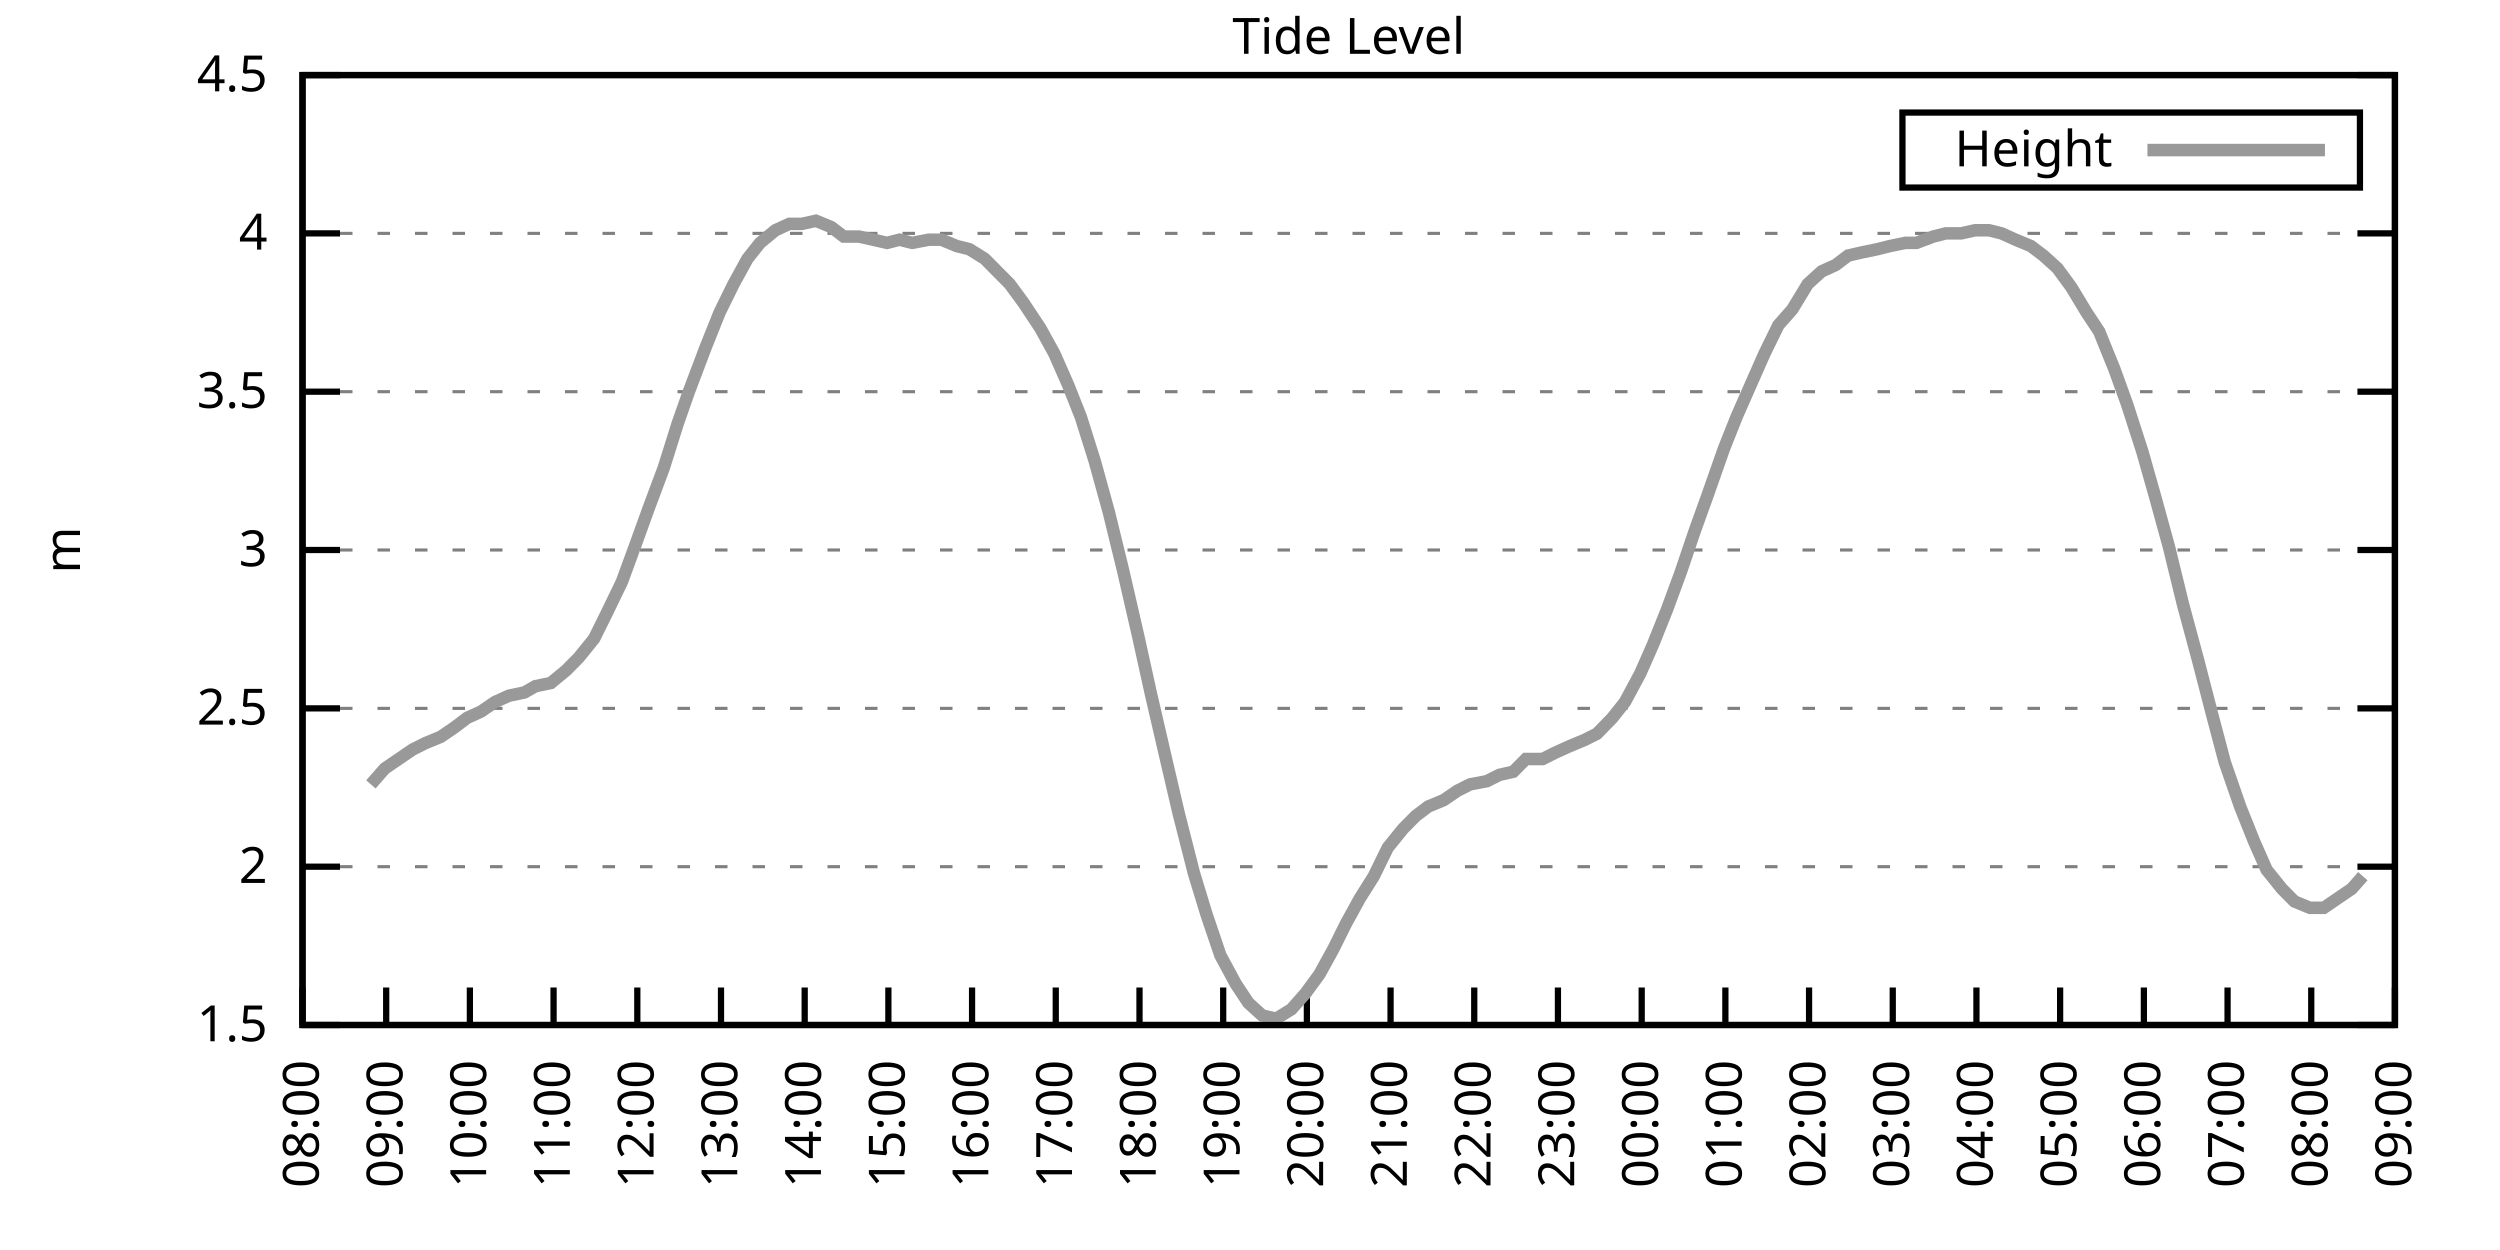
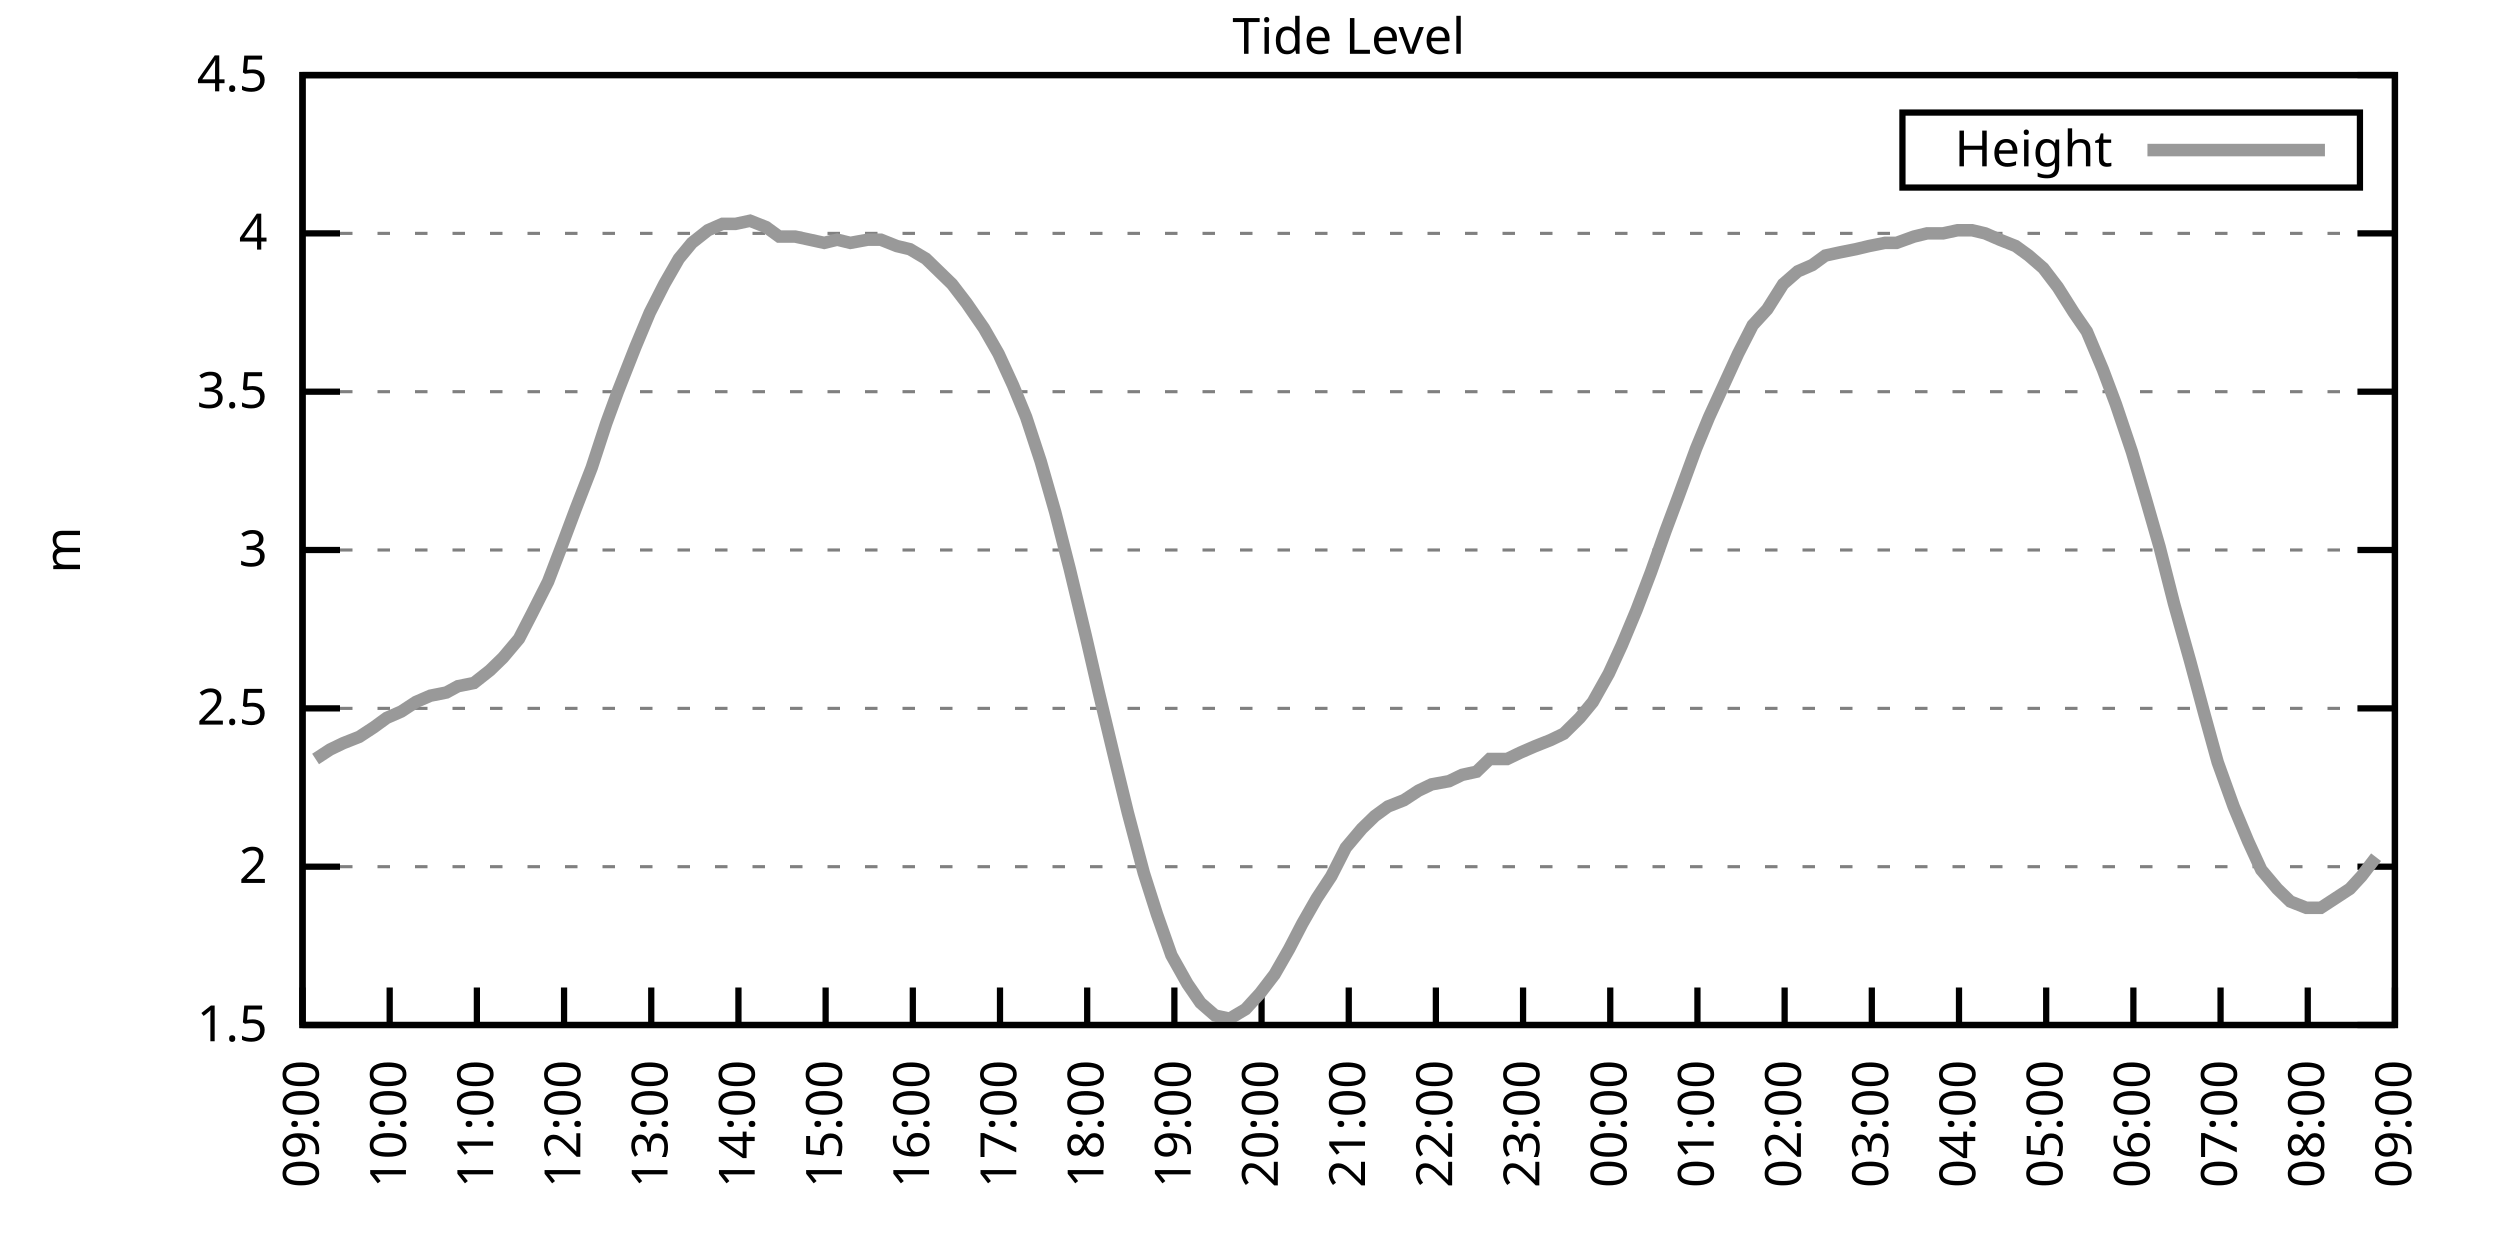
<svg xmlns="http://www.w3.org/2000/svg" xmlns:xlink="http://www.w3.org/1999/xlink" width="400" height="200" viewBox="0 0 400 200">
  <g id="gnuplot_canvas">
    <rect x="0" y="0" width="400" height="200" fill="none" />
    <defs>
      <circle id="gpDot" r="0.5" stroke-width="0.5" stroke="currentColor" />
      <path id="gpPt0" stroke-width="0.333" stroke="currentColor" d="M-1,0 h2 M0,-1 v2" />
      <path id="gpPt1" stroke-width="0.333" stroke="currentColor" d="M-1,-1 L1,1 M1,-1 L-1,1" />
      <path id="gpPt2" stroke-width="0.333" stroke="currentColor" d="M-1,0 L1,0 M0,-1 L0,1 M-1,-1 L1,1 M-1,1 L1,-1" />
      <rect id="gpPt3" stroke-width="0.333" stroke="currentColor" x="-1" y="-1" width="2" height="2" />
      <rect id="gpPt4" stroke-width="0.333" stroke="currentColor" fill="currentColor" x="-1" y="-1" width="2" height="2" />
      <circle id="gpPt5" stroke-width="0.333" stroke="currentColor" cx="0" cy="0" r="1" />
      <use xlink:href="#gpPt5" id="gpPt6" fill="currentColor" stroke="none" />
      <path id="gpPt7" stroke-width="0.333" stroke="currentColor" d="M0,-1.33 L-1.33,0.67 L1.33,0.67 z" />
      <use xlink:href="#gpPt7" id="gpPt8" fill="currentColor" stroke="none" />
      <use xlink:href="#gpPt7" id="gpPt9" stroke="currentColor" transform="rotate(180)" />
      <use xlink:href="#gpPt9" id="gpPt10" fill="currentColor" stroke="none" />
      <use xlink:href="#gpPt3" id="gpPt11" stroke="currentColor" transform="rotate(45)" />
      <use xlink:href="#gpPt11" id="gpPt12" fill="currentColor" stroke="none" />
      <path id="gpPt13" stroke-width="0.333" stroke="currentColor" d="M0,1.330 L1.265,0.411 L0.782,-1.067 L-0.782,-1.076 L-1.265,0.411 z" />
      <use xlink:href="#gpPt13" id="gpPt14" fill="currentColor" stroke="none" />
      <filter id="textbox" filterUnits="objectBoundingBox" x="0" y="0" height="1" width="1">
        <feFlood flood-color="white" flood-opacity="1" result="bgnd" />
        <feComposite in="SourceGraphic" in2="bgnd" operator="atop" />
      </filter>
      <filter id="greybox" filterUnits="objectBoundingBox" x="0" y="0" height="1" width="1">
        <feFlood flood-color="lightgrey" flood-opacity="1" result="grey" />
        <feComposite in="SourceGraphic" in2="grey" operator="atop" />
      </filter>
    </defs>
    <g fill="none" color="white" stroke="currentColor" stroke-width="1.00" stroke-linecap="butt" stroke-linejoin="miter">
</g>
    <g fill="none" color="black" stroke="currentColor" stroke-width="1.00" stroke-linecap="butt" stroke-linejoin="miter">
      <g stroke="none" shape-rendering="crispEdges">
        <polygon fill="rgb(255, 255, 255)" points="48.40,164.00 383.18,164.00 383.18,12.02 48.40,12.02 " />
      </g>
    </g>
    <g fill="none" color="black" stroke="currentColor" stroke-width="1.00" stroke-linecap="butt" stroke-linejoin="miter">
</g>
    <g fill="none" color="black" stroke="black" stroke-width="0.50" stroke-linecap="butt" stroke-linejoin="miter">
</g>
    <g fill="none" color="gray" stroke="currentColor" stroke-width="0.50" stroke-linecap="butt" stroke-linejoin="miter">
      <path stroke="gray" stroke-dasharray="2,4" class="gridline" d="M48.40,164.00 L383.19,164.00  " />
    </g>
    <g fill="none" color="gray" stroke="gray" stroke-width="1.00" stroke-linecap="butt" stroke-linejoin="miter">
</g>
    <g fill="none" color="black" stroke="currentColor" stroke-width="1.00" stroke-linecap="butt" stroke-linejoin="miter">
      <path stroke="black" d="M48.40,164.00 L54.40,164.00 M383.19,164.00 L377.19,164.00  " />
      <g transform="translate(42.80,166.60)" stroke="none" fill="black" font-family="Sans" font-size="8.00" text-anchor="end">
        <text>
          <tspan font-family="Sans"> 1.5</tspan>
        </text>
      </g>
    </g>
    <g fill="none" color="black" stroke="currentColor" stroke-width="1.00" stroke-linecap="butt" stroke-linejoin="miter">
</g>
    <g fill="none" color="black" stroke="black" stroke-width="0.50" stroke-linecap="butt" stroke-linejoin="miter">
</g>
    <g fill="none" color="gray" stroke="currentColor" stroke-width="0.50" stroke-linecap="butt" stroke-linejoin="miter">
      <path stroke="gray" stroke-dasharray="2,4" class="gridline" d="M48.40,138.67 L383.19,138.67  " />
    </g>
    <g fill="none" color="gray" stroke="gray" stroke-width="1.00" stroke-linecap="butt" stroke-linejoin="miter">
</g>
    <g fill="none" color="black" stroke="currentColor" stroke-width="1.00" stroke-linecap="butt" stroke-linejoin="miter">
      <path stroke="black" d="M48.40,138.67 L54.40,138.67 M383.19,138.67 L377.19,138.67  " />
      <g transform="translate(42.80,141.27)" stroke="none" fill="black" font-family="Sans" font-size="8.00" text-anchor="end">
        <text>
          <tspan font-family="Sans"> 2</tspan>
        </text>
      </g>
    </g>
    <g fill="none" color="black" stroke="currentColor" stroke-width="1.00" stroke-linecap="butt" stroke-linejoin="miter">
</g>
    <g fill="none" color="black" stroke="black" stroke-width="0.50" stroke-linecap="butt" stroke-linejoin="miter">
</g>
    <g fill="none" color="gray" stroke="currentColor" stroke-width="0.50" stroke-linecap="butt" stroke-linejoin="miter">
      <path stroke="gray" stroke-dasharray="2,4" class="gridline" d="M48.40,113.34 L383.19,113.34  " />
    </g>
    <g fill="none" color="gray" stroke="gray" stroke-width="1.00" stroke-linecap="butt" stroke-linejoin="miter">
</g>
    <g fill="none" color="black" stroke="currentColor" stroke-width="1.00" stroke-linecap="butt" stroke-linejoin="miter">
      <path stroke="black" d="M48.40,113.34 L54.40,113.34 M383.19,113.34 L377.19,113.34  " />
      <g transform="translate(42.80,115.94)" stroke="none" fill="black" font-family="Sans" font-size="8.00" text-anchor="end">
        <text>
          <tspan font-family="Sans"> 2.5</tspan>
        </text>
      </g>
    </g>
    <g fill="none" color="black" stroke="currentColor" stroke-width="1.00" stroke-linecap="butt" stroke-linejoin="miter">
</g>
    <g fill="none" color="black" stroke="black" stroke-width="0.50" stroke-linecap="butt" stroke-linejoin="miter">
</g>
    <g fill="none" color="gray" stroke="currentColor" stroke-width="0.50" stroke-linecap="butt" stroke-linejoin="miter">
      <path stroke="gray" stroke-dasharray="2,4" class="gridline" d="M48.40,88.00 L383.19,88.00  " />
    </g>
    <g fill="none" color="gray" stroke="gray" stroke-width="1.00" stroke-linecap="butt" stroke-linejoin="miter">
</g>
    <g fill="none" color="black" stroke="currentColor" stroke-width="1.00" stroke-linecap="butt" stroke-linejoin="miter">
      <path stroke="black" d="M48.40,88.00 L54.40,88.00 M383.19,88.00 L377.19,88.00  " />
      <g transform="translate(42.80,90.60)" stroke="none" fill="black" font-family="Sans" font-size="8.00" text-anchor="end">
        <text>
          <tspan font-family="Sans"> 3</tspan>
        </text>
      </g>
    </g>
    <g fill="none" color="black" stroke="currentColor" stroke-width="1.00" stroke-linecap="butt" stroke-linejoin="miter">
</g>
    <g fill="none" color="black" stroke="black" stroke-width="0.50" stroke-linecap="butt" stroke-linejoin="miter">
</g>
    <g fill="none" color="gray" stroke="currentColor" stroke-width="0.50" stroke-linecap="butt" stroke-linejoin="miter">
      <path stroke="gray" stroke-dasharray="2,4" class="gridline" d="M48.40,62.67 L383.19,62.67  " />
    </g>
    <g fill="none" color="gray" stroke="gray" stroke-width="1.00" stroke-linecap="butt" stroke-linejoin="miter">
</g>
    <g fill="none" color="black" stroke="currentColor" stroke-width="1.00" stroke-linecap="butt" stroke-linejoin="miter">
      <path stroke="black" d="M48.40,62.67 L54.40,62.67 M383.19,62.67 L377.19,62.67  " />
      <g transform="translate(42.80,65.27)" stroke="none" fill="black" font-family="Sans" font-size="8.00" text-anchor="end">
        <text>
          <tspan font-family="Sans"> 3.5</tspan>
        </text>
      </g>
    </g>
    <g fill="none" color="black" stroke="currentColor" stroke-width="1.00" stroke-linecap="butt" stroke-linejoin="miter">
</g>
    <g fill="none" color="black" stroke="black" stroke-width="0.50" stroke-linecap="butt" stroke-linejoin="miter">
</g>
    <g fill="none" color="gray" stroke="currentColor" stroke-width="0.50" stroke-linecap="butt" stroke-linejoin="miter">
      <path stroke="gray" stroke-dasharray="2,4" class="gridline" d="M48.40,37.34 L383.19,37.34  " />
    </g>
    <g fill="none" color="gray" stroke="gray" stroke-width="1.00" stroke-linecap="butt" stroke-linejoin="miter">
</g>
    <g fill="none" color="black" stroke="currentColor" stroke-width="1.00" stroke-linecap="butt" stroke-linejoin="miter">
      <path stroke="black" d="M48.40,37.34 L54.40,37.34 M383.19,37.34 L377.19,37.34  " />
      <g transform="translate(42.80,39.94)" stroke="none" fill="black" font-family="Sans" font-size="8.00" text-anchor="end">
        <text>
          <tspan font-family="Sans"> 4</tspan>
        </text>
      </g>
    </g>
    <g fill="none" color="black" stroke="currentColor" stroke-width="1.00" stroke-linecap="butt" stroke-linejoin="miter">
</g>
    <g fill="none" color="black" stroke="black" stroke-width="0.50" stroke-linecap="butt" stroke-linejoin="miter">
</g>
    <g fill="none" color="gray" stroke="currentColor" stroke-width="0.50" stroke-linecap="butt" stroke-linejoin="miter">
      <path stroke="gray" stroke-dasharray="2,4" class="gridline" d="M48.40,12.01 L383.19,12.01  " />
    </g>
    <g fill="none" color="gray" stroke="gray" stroke-width="1.00" stroke-linecap="butt" stroke-linejoin="miter">
</g>
    <g fill="none" color="black" stroke="currentColor" stroke-width="1.00" stroke-linecap="butt" stroke-linejoin="miter">
      <path stroke="black" d="M48.40,12.01 L54.40,12.01 M383.19,12.01 L377.19,12.01  " />
      <g transform="translate(42.80,14.61)" stroke="none" fill="black" font-family="Sans" font-size="8.00" text-anchor="end">
        <text>
          <tspan font-family="Sans"> 4.5</tspan>
        </text>
      </g>
    </g>
    <g fill="none" color="black" stroke="currentColor" stroke-width="1.00" stroke-linecap="butt" stroke-linejoin="miter">
      <path stroke="black" d="M48.40,164.00 L48.40,158.00  " />
      <g transform="translate(51.00,169.60) rotate(270.00)" stroke="none" fill="black" font-family="Sans" font-size="8.00" text-anchor="end">
        <text>
-           <tspan font-family="Sans">08:00</tspan>
-         </text>
-       </g>
-     </g>
-     <g fill="none" color="black" stroke="currentColor" stroke-width="1.00" stroke-linecap="butt" stroke-linejoin="miter">
-       <path stroke="black" d="M61.79,164.00 L61.79,158.00  " />
-       <g transform="translate(64.39,169.60) rotate(270.00)" stroke="none" fill="black" font-family="Sans" font-size="8.00" text-anchor="end">
-         <text>
          <tspan font-family="Sans">09:00</tspan>
        </text>
      </g>
    </g>
    <g fill="none" color="black" stroke="currentColor" stroke-width="1.00" stroke-linecap="butt" stroke-linejoin="miter">
-       <path stroke="black" d="M75.18,164.00 L75.18,158.00  " />
-       <g transform="translate(77.78,169.60) rotate(270.00)" stroke="none" fill="black" font-family="Sans" font-size="8.00" text-anchor="end">
+       <path stroke="black" d="M62.35,164.00 L62.35,158.00  " />
+       <g transform="translate(64.95,169.60) rotate(270.00)" stroke="none" fill="black" font-family="Sans" font-size="8.00" text-anchor="end">
        <text>
          <tspan font-family="Sans">10:00</tspan>
        </text>
      </g>
    </g>
    <g fill="none" color="black" stroke="currentColor" stroke-width="1.00" stroke-linecap="butt" stroke-linejoin="miter">
-       <path stroke="black" d="M88.57,164.00 L88.57,158.00  " />
-       <g transform="translate(91.17,169.60) rotate(270.00)" stroke="none" fill="black" font-family="Sans" font-size="8.00" text-anchor="end">
+       <path stroke="black" d="M76.30,164.00 L76.30,158.00  " />
+       <g transform="translate(78.90,169.60) rotate(270.00)" stroke="none" fill="black" font-family="Sans" font-size="8.00" text-anchor="end">
        <text>
          <tspan font-family="Sans">11:00</tspan>
        </text>
      </g>
    </g>
    <g fill="none" color="black" stroke="currentColor" stroke-width="1.00" stroke-linecap="butt" stroke-linejoin="miter">
-       <path stroke="black" d="M101.97,164.00 L101.97,158.00  " />
-       <g transform="translate(104.57,169.60) rotate(270.00)" stroke="none" fill="black" font-family="Sans" font-size="8.00" text-anchor="end">
+       <path stroke="black" d="M90.25,164.00 L90.25,158.00  " />
+       <g transform="translate(92.85,169.60) rotate(270.00)" stroke="none" fill="black" font-family="Sans" font-size="8.00" text-anchor="end">
        <text>
          <tspan font-family="Sans">12:00</tspan>
        </text>
      </g>
    </g>
    <g fill="none" color="black" stroke="currentColor" stroke-width="1.00" stroke-linecap="butt" stroke-linejoin="miter">
-       <path stroke="black" d="M115.36,164.00 L115.36,158.00  " />
-       <g transform="translate(117.96,169.60) rotate(270.00)" stroke="none" fill="black" font-family="Sans" font-size="8.00" text-anchor="end">
+       <path stroke="black" d="M104.20,164.00 L104.20,158.00  " />
+       <g transform="translate(106.80,169.60) rotate(270.00)" stroke="none" fill="black" font-family="Sans" font-size="8.00" text-anchor="end">
        <text>
          <tspan font-family="Sans">13:00</tspan>
        </text>
      </g>
    </g>
    <g fill="none" color="black" stroke="currentColor" stroke-width="1.00" stroke-linecap="butt" stroke-linejoin="miter">
-       <path stroke="black" d="M128.75,164.00 L128.75,158.00  " />
-       <g transform="translate(131.35,169.60) rotate(270.00)" stroke="none" fill="black" font-family="Sans" font-size="8.00" text-anchor="end">
+       <path stroke="black" d="M118.15,164.00 L118.15,158.00  " />
+       <g transform="translate(120.75,169.60) rotate(270.00)" stroke="none" fill="black" font-family="Sans" font-size="8.00" text-anchor="end">
        <text>
          <tspan font-family="Sans">14:00</tspan>
        </text>
      </g>
    </g>
    <g fill="none" color="black" stroke="currentColor" stroke-width="1.00" stroke-linecap="butt" stroke-linejoin="miter">
-       <path stroke="black" d="M142.14,164.00 L142.14,158.00  " />
-       <g transform="translate(144.74,169.60) rotate(270.00)" stroke="none" fill="black" font-family="Sans" font-size="8.00" text-anchor="end">
+       <path stroke="black" d="M132.10,164.00 L132.10,158.00  " />
+       <g transform="translate(134.70,169.60) rotate(270.00)" stroke="none" fill="black" font-family="Sans" font-size="8.00" text-anchor="end">
        <text>
          <tspan font-family="Sans">15:00</tspan>
        </text>
      </g>
    </g>
    <g fill="none" color="black" stroke="currentColor" stroke-width="1.00" stroke-linecap="butt" stroke-linejoin="miter">
-       <path stroke="black" d="M155.53,164.00 L155.53,158.00  " />
-       <g transform="translate(158.13,169.60) rotate(270.00)" stroke="none" fill="black" font-family="Sans" font-size="8.00" text-anchor="end">
+       <path stroke="black" d="M146.05,164.00 L146.05,158.00  " />
+       <g transform="translate(148.65,169.60) rotate(270.00)" stroke="none" fill="black" font-family="Sans" font-size="8.00" text-anchor="end">
        <text>
          <tspan font-family="Sans">16:00</tspan>
        </text>
      </g>
    </g>
    <g fill="none" color="black" stroke="currentColor" stroke-width="1.00" stroke-linecap="butt" stroke-linejoin="miter">
-       <path stroke="black" d="M168.92,164.00 L168.92,158.00  " />
-       <g transform="translate(171.52,169.60) rotate(270.00)" stroke="none" fill="black" font-family="Sans" font-size="8.00" text-anchor="end">
+       <path stroke="black" d="M160.00,164.00 L160.00,158.00  " />
+       <g transform="translate(162.60,169.60) rotate(270.00)" stroke="none" fill="black" font-family="Sans" font-size="8.00" text-anchor="end">
        <text>
          <tspan font-family="Sans">17:00</tspan>
        </text>
      </g>
    </g>
    <g fill="none" color="black" stroke="currentColor" stroke-width="1.00" stroke-linecap="butt" stroke-linejoin="miter">
-       <path stroke="black" d="M182.32,164.00 L182.32,158.00  " />
-       <g transform="translate(184.92,169.60) rotate(270.00)" stroke="none" fill="black" font-family="Sans" font-size="8.00" text-anchor="end">
+       <path stroke="black" d="M173.95,164.00 L173.95,158.00  " />
+       <g transform="translate(176.55,169.60) rotate(270.00)" stroke="none" fill="black" font-family="Sans" font-size="8.00" text-anchor="end">
        <text>
          <tspan font-family="Sans">18:00</tspan>
        </text>
      </g>
    </g>
    <g fill="none" color="black" stroke="currentColor" stroke-width="1.00" stroke-linecap="butt" stroke-linejoin="miter">
-       <path stroke="black" d="M195.71,164.00 L195.71,158.00  " />
-       <g transform="translate(198.31,169.60) rotate(270.00)" stroke="none" fill="black" font-family="Sans" font-size="8.00" text-anchor="end">
+       <path stroke="black" d="M187.90,164.00 L187.90,158.00  " />
+       <g transform="translate(190.50,169.60) rotate(270.00)" stroke="none" fill="black" font-family="Sans" font-size="8.00" text-anchor="end">
        <text>
          <tspan font-family="Sans">19:00</tspan>
        </text>
      </g>
    </g>
    <g fill="none" color="black" stroke="currentColor" stroke-width="1.00" stroke-linecap="butt" stroke-linejoin="miter">
-       <path stroke="black" d="M209.10,164.00 L209.10,158.00  " />
-       <g transform="translate(211.70,169.60) rotate(270.00)" stroke="none" fill="black" font-family="Sans" font-size="8.00" text-anchor="end">
+       <path stroke="black" d="M201.85,164.00 L201.85,158.00  " />
+       <g transform="translate(204.45,169.60) rotate(270.00)" stroke="none" fill="black" font-family="Sans" font-size="8.00" text-anchor="end">
        <text>
          <tspan font-family="Sans">20:00</tspan>
        </text>
      </g>
    </g>
    <g fill="none" color="black" stroke="currentColor" stroke-width="1.00" stroke-linecap="butt" stroke-linejoin="miter">
-       <path stroke="black" d="M222.49,164.00 L222.49,158.00  " />
-       <g transform="translate(225.09,169.60) rotate(270.00)" stroke="none" fill="black" font-family="Sans" font-size="8.00" text-anchor="end">
+       <path stroke="black" d="M215.80,164.00 L215.80,158.00  " />
+       <g transform="translate(218.40,169.60) rotate(270.00)" stroke="none" fill="black" font-family="Sans" font-size="8.00" text-anchor="end">
        <text>
          <tspan font-family="Sans">21:00</tspan>
        </text>
      </g>
    </g>
    <g fill="none" color="black" stroke="currentColor" stroke-width="1.00" stroke-linecap="butt" stroke-linejoin="miter">
-       <path stroke="black" d="M235.88,164.00 L235.88,158.00  " />
-       <g transform="translate(238.48,169.60) rotate(270.00)" stroke="none" fill="black" font-family="Sans" font-size="8.00" text-anchor="end">
+       <path stroke="black" d="M229.74,164.00 L229.74,158.00  " />
+       <g transform="translate(232.34,169.60) rotate(270.00)" stroke="none" fill="black" font-family="Sans" font-size="8.00" text-anchor="end">
        <text>
          <tspan font-family="Sans">22:00</tspan>
        </text>
      </g>
    </g>
    <g fill="none" color="black" stroke="currentColor" stroke-width="1.00" stroke-linecap="butt" stroke-linejoin="miter">
-       <path stroke="black" d="M249.27,164.00 L249.27,158.00  " />
-       <g transform="translate(251.87,169.60) rotate(270.00)" stroke="none" fill="black" font-family="Sans" font-size="8.00" text-anchor="end">
+       <path stroke="black" d="M243.69,164.00 L243.69,158.00  " />
+       <g transform="translate(246.29,169.60) rotate(270.00)" stroke="none" fill="black" font-family="Sans" font-size="8.00" text-anchor="end">
        <text>
          <tspan font-family="Sans">23:00</tspan>
        </text>
      </g>
    </g>
    <g fill="none" color="black" stroke="currentColor" stroke-width="1.00" stroke-linecap="butt" stroke-linejoin="miter">
-       <path stroke="black" d="M262.67,164.00 L262.67,158.00  " />
-       <g transform="translate(265.27,169.60) rotate(270.00)" stroke="none" fill="black" font-family="Sans" font-size="8.00" text-anchor="end">
+       <path stroke="black" d="M257.64,164.00 L257.64,158.00  " />
+       <g transform="translate(260.24,169.60) rotate(270.00)" stroke="none" fill="black" font-family="Sans" font-size="8.00" text-anchor="end">
        <text>
          <tspan font-family="Sans">00:00</tspan>
        </text>
      </g>
    </g>
    <g fill="none" color="black" stroke="currentColor" stroke-width="1.00" stroke-linecap="butt" stroke-linejoin="miter">
-       <path stroke="black" d="M276.06,164.00 L276.06,158.00  " />
-       <g transform="translate(278.66,169.60) rotate(270.00)" stroke="none" fill="black" font-family="Sans" font-size="8.00" text-anchor="end">
+       <path stroke="black" d="M271.59,164.00 L271.59,158.00  " />
+       <g transform="translate(274.19,169.60) rotate(270.00)" stroke="none" fill="black" font-family="Sans" font-size="8.00" text-anchor="end">
        <text>
          <tspan font-family="Sans">01:00</tspan>
        </text>
      </g>
    </g>
    <g fill="none" color="black" stroke="currentColor" stroke-width="1.00" stroke-linecap="butt" stroke-linejoin="miter">
-       <path stroke="black" d="M289.45,164.00 L289.45,158.00  " />
-       <g transform="translate(292.05,169.60) rotate(270.00)" stroke="none" fill="black" font-family="Sans" font-size="8.00" text-anchor="end">
+       <path stroke="black" d="M285.54,164.00 L285.54,158.00  " />
+       <g transform="translate(288.14,169.60) rotate(270.00)" stroke="none" fill="black" font-family="Sans" font-size="8.00" text-anchor="end">
        <text>
          <tspan font-family="Sans">02:00</tspan>
        </text>
      </g>
    </g>
    <g fill="none" color="black" stroke="currentColor" stroke-width="1.00" stroke-linecap="butt" stroke-linejoin="miter">
-       <path stroke="black" d="M302.84,164.00 L302.84,158.00  " />
-       <g transform="translate(305.44,169.60) rotate(270.00)" stroke="none" fill="black" font-family="Sans" font-size="8.00" text-anchor="end">
+       <path stroke="black" d="M299.49,164.00 L299.49,158.00  " />
+       <g transform="translate(302.09,169.60) rotate(270.00)" stroke="none" fill="black" font-family="Sans" font-size="8.00" text-anchor="end">
        <text>
          <tspan font-family="Sans">03:00</tspan>
        </text>
      </g>
    </g>
    <g fill="none" color="black" stroke="currentColor" stroke-width="1.00" stroke-linecap="butt" stroke-linejoin="miter">
-       <path stroke="black" d="M316.23,164.00 L316.23,158.00  " />
-       <g transform="translate(318.83,169.60) rotate(270.00)" stroke="none" fill="black" font-family="Sans" font-size="8.00" text-anchor="end">
+       <path stroke="black" d="M313.44,164.00 L313.44,158.00  " />
+       <g transform="translate(316.04,169.60) rotate(270.00)" stroke="none" fill="black" font-family="Sans" font-size="8.00" text-anchor="end">
        <text>
          <tspan font-family="Sans">04:00</tspan>
        </text>
      </g>
    </g>
    <g fill="none" color="black" stroke="currentColor" stroke-width="1.00" stroke-linecap="butt" stroke-linejoin="miter">
-       <path stroke="black" d="M329.62,164.00 L329.62,158.00  " />
-       <g transform="translate(332.22,169.60) rotate(270.00)" stroke="none" fill="black" font-family="Sans" font-size="8.00" text-anchor="end">
+       <path stroke="black" d="M327.39,164.00 L327.39,158.00  " />
+       <g transform="translate(329.99,169.60) rotate(270.00)" stroke="none" fill="black" font-family="Sans" font-size="8.00" text-anchor="end">
        <text>
          <tspan font-family="Sans">05:00</tspan>
        </text>
      </g>
    </g>
    <g fill="none" color="black" stroke="currentColor" stroke-width="1.00" stroke-linecap="butt" stroke-linejoin="miter">
-       <path stroke="black" d="M343.02,164.00 L343.02,158.00  " />
-       <g transform="translate(345.62,169.60) rotate(270.00)" stroke="none" fill="black" font-family="Sans" font-size="8.00" text-anchor="end">
+       <path stroke="black" d="M341.34,164.00 L341.34,158.00  " />
+       <g transform="translate(343.94,169.60) rotate(270.00)" stroke="none" fill="black" font-family="Sans" font-size="8.00" text-anchor="end">
        <text>
          <tspan font-family="Sans">06:00</tspan>
        </text>
      </g>
    </g>
    <g fill="none" color="black" stroke="currentColor" stroke-width="1.00" stroke-linecap="butt" stroke-linejoin="miter">
-       <path stroke="black" d="M356.41,164.00 L356.41,158.00  " />
-       <g transform="translate(359.01,169.60) rotate(270.00)" stroke="none" fill="black" font-family="Sans" font-size="8.00" text-anchor="end">
+       <path stroke="black" d="M355.29,164.00 L355.29,158.00  " />
+       <g transform="translate(357.89,169.60) rotate(270.00)" stroke="none" fill="black" font-family="Sans" font-size="8.00" text-anchor="end">
        <text>
          <tspan font-family="Sans">07:00</tspan>
        </text>
      </g>
    </g>
    <g fill="none" color="black" stroke="currentColor" stroke-width="1.00" stroke-linecap="butt" stroke-linejoin="miter">
-       <path stroke="black" d="M369.80,164.00 L369.80,158.00  " />
-       <g transform="translate(372.40,169.60) rotate(270.00)" stroke="none" fill="black" font-family="Sans" font-size="8.00" text-anchor="end">
+       <path stroke="black" d="M369.24,164.00 L369.24,158.00  " />
+       <g transform="translate(371.84,169.60) rotate(270.00)" stroke="none" fill="black" font-family="Sans" font-size="8.00" text-anchor="end">
        <text>
          <tspan font-family="Sans">08:00</tspan>
        </text>
      </g>
    </g>
    <g fill="none" color="black" stroke="currentColor" stroke-width="1.00" stroke-linecap="butt" stroke-linejoin="miter">
      <path stroke="black" d="M383.19,164.00 L383.19,158.00  " />
      <g transform="translate(385.79,169.60) rotate(270.00)" stroke="none" fill="black" font-family="Sans" font-size="8.00" text-anchor="end">
        <text>
          <tspan font-family="Sans">09:00</tspan>
        </text>
      </g>
    </g>
    <g fill="none" color="black" stroke="currentColor" stroke-width="1.00" stroke-linecap="butt" stroke-linejoin="miter">
</g>
    <g fill="none" color="black" stroke="currentColor" stroke-width="1.00" stroke-linecap="butt" stroke-linejoin="miter">
      <path stroke="black" d="M48.40,12.01 L48.40,164.00 L383.19,164.00 L383.19,12.01 L48.40,12.01 Z  " />
    </g>
    <g fill="none" color="black" stroke="currentColor" stroke-width="1.00" stroke-linecap="butt" stroke-linejoin="miter">
</g>
    <g fill="none" color="black" stroke="currentColor" stroke-width="1.00" stroke-linecap="butt" stroke-linejoin="miter">
      <path stroke="black" d="M304.39,30.01 L304.39,18.01 L377.59,18.01 L377.59,30.01 L304.39,30.01 Z  " />
    </g>
    <g id="Tide_level_plot_1">
      <g fill="none" color="white" stroke="black" stroke-width="2.00" stroke-linecap="butt" stroke-linejoin="miter">
</g>
      <g fill="none" color="black" stroke="currentColor" stroke-width="2.00" stroke-linecap="butt" stroke-linejoin="miter">
        <g transform="translate(337.99,26.61)" stroke="none" fill="black" font-family="Sans" font-size="8.00" text-anchor="end">
          <text>
            <tspan font-family="Sans">Height</tspan>
          </text>
        </g>
      </g>
      <g fill="none" color="black" stroke="currentColor" stroke-width="2.00" stroke-linecap="butt" stroke-linejoin="miter">
-         <path stroke="rgb(153, 153, 153)" d="M343.59,24.01 L371.99,24.01 M59.34,125.50 L61.57,122.96 L63.80,121.44 L66.03,119.92 L68.04,118.91 L70.50,117.90   L72.73,116.38 L74.74,114.86 L76.97,113.84 L79.20,112.32 L81.43,111.31 L83.89,110.80 L85.67,109.79 L88.13,109.28   L90.58,107.26 L92.59,105.23 L95.05,102.19 L97.06,98.14 L99.51,93.07 L101.74,86.99 L103.75,81.42 L106.21,74.83   L108.44,67.74 L110.22,62.67 L112.90,55.58 L115.13,50.01 L117.37,45.45 L119.60,41.39 L121.61,38.86 L124.06,36.84   L126.29,35.82 L128.30,35.82 L130.54,35.32 L132.99,36.33 L135.00,37.85 L137.45,37.85 L139.69,38.35 L141.92,38.86   L143.93,38.35 L145.94,38.86 L148.61,38.35 L150.62,38.35 L153.08,39.37 L155.09,39.87 L157.54,41.39 L159.55,43.42   L161.56,45.45 L163.79,48.49 L166.47,52.54 L168.70,56.59 L170.93,61.66 L172.94,66.73 L175.17,73.82 L177.41,81.93   L179.64,91.04 L182.09,101.68 L184.10,110.80 L186.56,121.44 L188.57,130.06 L191.02,139.68 L193.03,146.27 L195.26,152.85   L197.72,157.41 L199.73,160.45 L201.96,162.48 L204.19,162.99 L206.64,161.47 L208.88,158.93 L211.11,155.89 L213.34,151.84   L215.35,147.79 L217.58,143.73 L219.81,140.19 L222.04,135.63 L224.50,132.59 L226.51,130.56 L228.52,129.04 L230.97,128.03   L233.20,126.51 L235.21,125.50 L237.89,124.99 L239.90,123.98 L242.13,123.47 L244.14,121.44 L246.82,121.44 L248.83,120.43   L251.06,119.42 L253.51,118.40 L255.52,117.39 L257.98,114.86 L259.99,112.32 L262.44,107.76 L264.45,103.20 L266.68,97.63   L268.92,91.55 L271.15,84.97 L273.16,79.39 L275.83,71.79 L277.84,66.73 L280.07,61.66 L282.31,56.59 L284.54,52.03   L286.77,49.50 L289.23,45.45 L291.46,43.42 L293.69,42.41 L295.70,40.89 L297.93,40.38 L300.39,39.87 L302.39,39.37   L304.85,38.86 L306.63,38.86 L309.31,37.85 L311.32,37.34 L313.78,37.34 L316.01,36.84 L318.24,36.84 L320.25,37.34   L322.48,38.35 L324.94,39.37 L326.95,40.89 L329.18,42.91 L331.41,45.95 L333.86,50.01 L335.87,53.05 L338.33,59.13   L340.34,64.70 L342.79,72.30 L344.80,79.39 L347.03,87.50 L349.26,96.62 L351.72,105.74 L353.95,114.35 L355.96,121.95   L358.42,129.04 L360.65,134.62 L362.66,139.17 L365.11,142.21 L367.12,144.24 L369.58,145.25 L371.81,145.25 L374.04,143.73   L376.27,142.21 L378.06,140.19  " />
+         <path stroke="rgb(153, 153, 153)" d="M343.59,24.01 L371.99,24.01 M50.49,121.44 L52.82,119.92 L54.91,118.91 L57.47,117.90 L59.79,116.38 L61.88,114.86   L64.21,113.84 L66.53,112.32 L68.86,111.31 L71.42,110.80 L73.28,109.79 L75.83,109.28 L78.39,107.26 L80.48,105.23   L83.04,102.19 L85.13,98.14 L87.69,93.07 L90.02,86.99 L92.11,81.42 L94.67,74.83 L96.99,67.74 L98.85,62.67   L101.64,55.58 L103.97,50.01 L106.29,45.45 L108.62,41.39 L110.71,38.86 L113.27,36.84 L115.59,35.82 L117.68,35.82   L120.01,35.32 L122.57,36.33 L124.66,37.85 L127.22,37.85 L129.54,38.35 L131.87,38.86 L133.96,38.35 L136.05,38.86   L138.84,38.35 L140.93,38.35 L143.49,39.37 L145.58,39.87 L148.14,41.39 L150.23,43.42 L152.32,45.45 L154.65,48.49   L157.44,52.54 L159.76,56.59 L162.09,61.66 L164.18,66.73 L166.51,73.82 L168.83,81.93 L171.16,91.04 L173.71,101.68   L175.81,110.80 L178.36,121.44 L180.46,130.06 L183.01,139.68 L185.11,146.27 L187.43,152.85 L189.99,157.41 L192.08,160.45   L194.41,162.48 L196.73,162.99 L199.29,161.47 L201.61,158.93 L203.94,155.89 L206.26,151.84 L208.36,147.79 L210.68,143.73   L213.01,140.19 L215.33,135.63 L217.89,132.59 L219.98,130.56 L222.07,129.04 L224.63,128.03 L226.95,126.51 L229.05,125.50   L231.84,124.99 L233.93,123.98 L236.25,123.47 L238.35,121.44 L241.14,121.44 L243.23,120.43 L245.55,119.42 L248.11,118.40   L250.20,117.39 L252.76,114.86 L254.85,112.32 L257.41,107.76 L259.50,103.20 L261.83,97.63 L264.15,91.55 L266.48,84.97   L268.57,79.39 L271.36,71.79 L273.45,66.73 L275.78,61.66 L278.10,56.59 L280.43,52.03 L282.75,49.50 L285.31,45.45   L287.64,43.42 L289.96,42.41 L292.05,40.89 L294.38,40.38 L296.94,39.87 L299.03,39.37 L301.58,38.86 L303.44,38.86   L306.23,37.85 L308.33,37.34 L310.88,37.34 L313.21,36.84 L315.53,36.84 L317.63,37.34 L319.95,38.35 L322.51,39.37   L324.60,40.89 L326.93,42.91 L329.25,45.95 L331.81,50.01 L333.90,53.05 L336.46,59.13 L338.55,64.70 L341.11,72.30   L343.20,79.39 L345.53,87.50 L347.85,96.62 L350.41,105.74 L352.73,114.35 L354.83,121.95 L357.38,129.04 L359.71,134.62   L361.80,139.17 L364.36,142.21 L366.45,144.24 L369.01,145.25 L371.33,145.25 L373.66,143.73 L375.98,142.21 L377.84,140.19   L380.17,137.15  " />
      </g>
    </g>
    <g fill="none" color="black" stroke="currentColor" stroke-width="2.00" stroke-linecap="butt" stroke-linejoin="miter">
</g>
    <g fill="none" color="black" stroke="black" stroke-width="1.00" stroke-linecap="butt" stroke-linejoin="miter">
</g>
    <g fill="none" color="black" stroke="currentColor" stroke-width="1.00" stroke-linecap="butt" stroke-linejoin="miter">
      <path stroke="black" d="M48.40,12.01 L48.40,164.00 L383.19,164.00 L383.19,12.01 L48.40,12.01 Z  " />
      <g transform="translate(12.80,88.01) rotate(270.00)" stroke="none" fill="black" font-family="Sans" font-size="8.00" text-anchor="middle">
        <text>
          <tspan font-family="Sans">m</tspan>
        </text>
      </g>
    </g>
    <g fill="none" color="black" stroke="currentColor" stroke-width="1.00" stroke-linecap="butt" stroke-linejoin="miter">
</g>
    <g fill="none" color="black" stroke="currentColor" stroke-width="1.00" stroke-linecap="butt" stroke-linejoin="miter">
      <g transform="translate(215.79,8.61)" stroke="none" fill="black" font-family="Sans" font-size="8.00" text-anchor="middle">
        <text>
          <tspan font-family="Sans">Tide Level</tspan>
        </text>
      </g>
    </g>
    <g fill="none" color="black" stroke="currentColor" stroke-width="1.00" stroke-linecap="butt" stroke-linejoin="miter">
</g>
  </g>
</svg>
